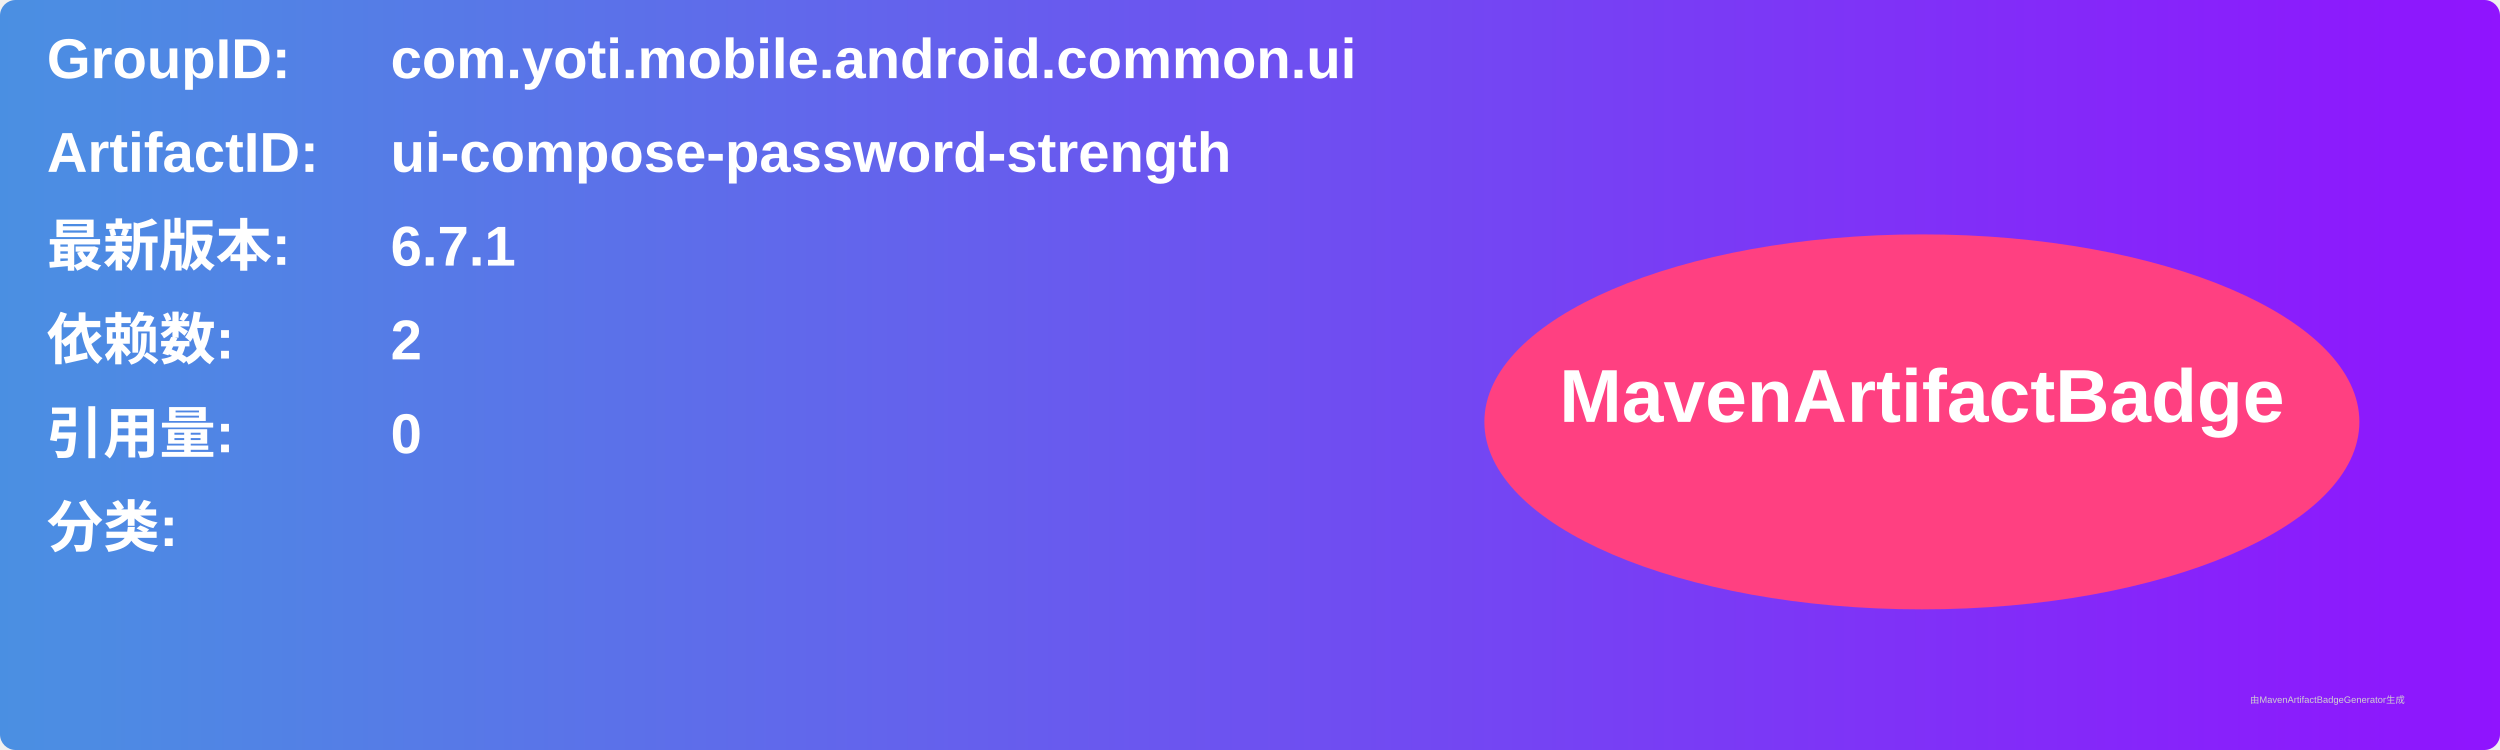
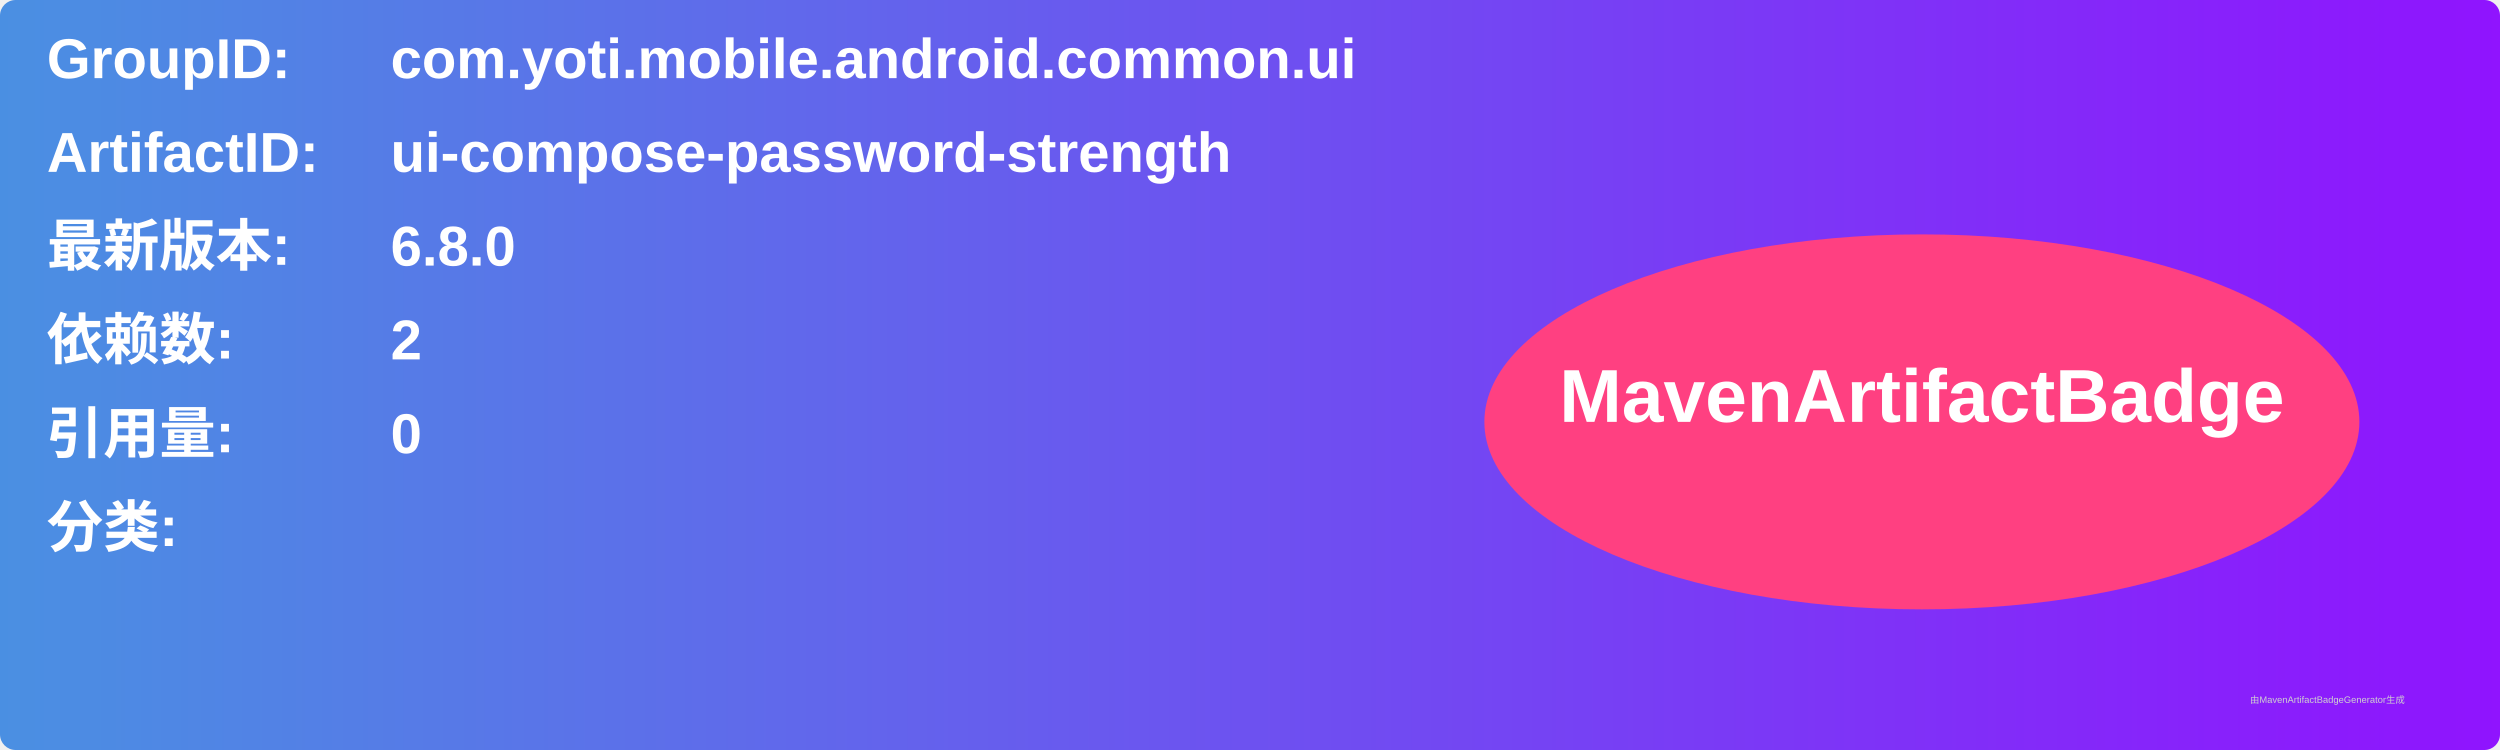
<svg xmlns="http://www.w3.org/2000/svg" width="800" height="240" viewBox="0 0 800 240">
  <linearGradient id="grad" x1="0%" y1="0%" x2="100%" y2="0%">
    <stop offset="0%" stop-color="#4a90e2" />
    <stop offset="100%" stop-color="#9013fe" />
  </linearGradient>
  <rect width="100%" height="100%" rx="5" ry="5" fill="url(#grad)" />
  <g transform="translate(15, 15)">
    <text x="0" y="10" font-family="Arial" font-size="18" fill="white" font-weight="bold" width="260">GroupID:</text>
    <text x="110" y="10" font-family="Arial" font-size="18" fill="white" font-weight="bold" width="460">com.yoti.mobile.android.common.ui</text>
    <text x="0" y="40" font-family="Arial" font-size="18" fill="white" font-weight="bold" width="260">ArtifactID:</text>
    <text x="110" y="40" font-family="Arial" font-size="18" fill="white" font-weight="bold" width="460">ui-compose-password-strength</text>
    <text x="0" y="70" font-family="Arial" font-size="18" fill="white" font-weight="bold">最新版本:</text>
    <text x="110" y="70" font-family="Arial" font-size="18" fill="white" font-weight="bold">
-       <tspan font-weight="bold">6.7.1</tspan>
+       <tspan font-weight="bold">6.8.0</tspan>
    </text>
    <text x="0" y="100" font-family="Arial" font-size="18" fill="white" font-weight="bold">依赖数: </text>
    <text x="110" y="100" font-family="Arial" font-size="18" fill="white">
      <tspan font-weight="bold">2</tspan>
    </text>
    <text x="0" y="130" font-family="Arial" font-size="18" fill="white" font-weight="bold">引用量: </text>
    <text x="110" y="130" font-family="Arial" font-size="18" fill="white">
      <tspan font-weight="bold">0</tspan>
    </text>
    <text x="0" y="160" font-family="Arial" font-size="18" fill="white" font-weight="bold">分类:</text>
    <text x="10" y="190" font-family="Arial" font-size="10" fill="white">
      <tspan font-weight="bold" />
    </text>
    <ellipse cx="600" cy="120" rx="140" ry="60" fill="#ff4081" />
    <text x="600" y="120" text-anchor="middle" font-family="Arial" font-size="24" fill="white" font-weight="bold">MavenArtifactBadge</text>
  </g>
  <text x="720" y="225" font-family="Arial" font-size="3" fill="#d0d0d0">由MavenArtifactBadgeGenerator生成</text>
</svg>
